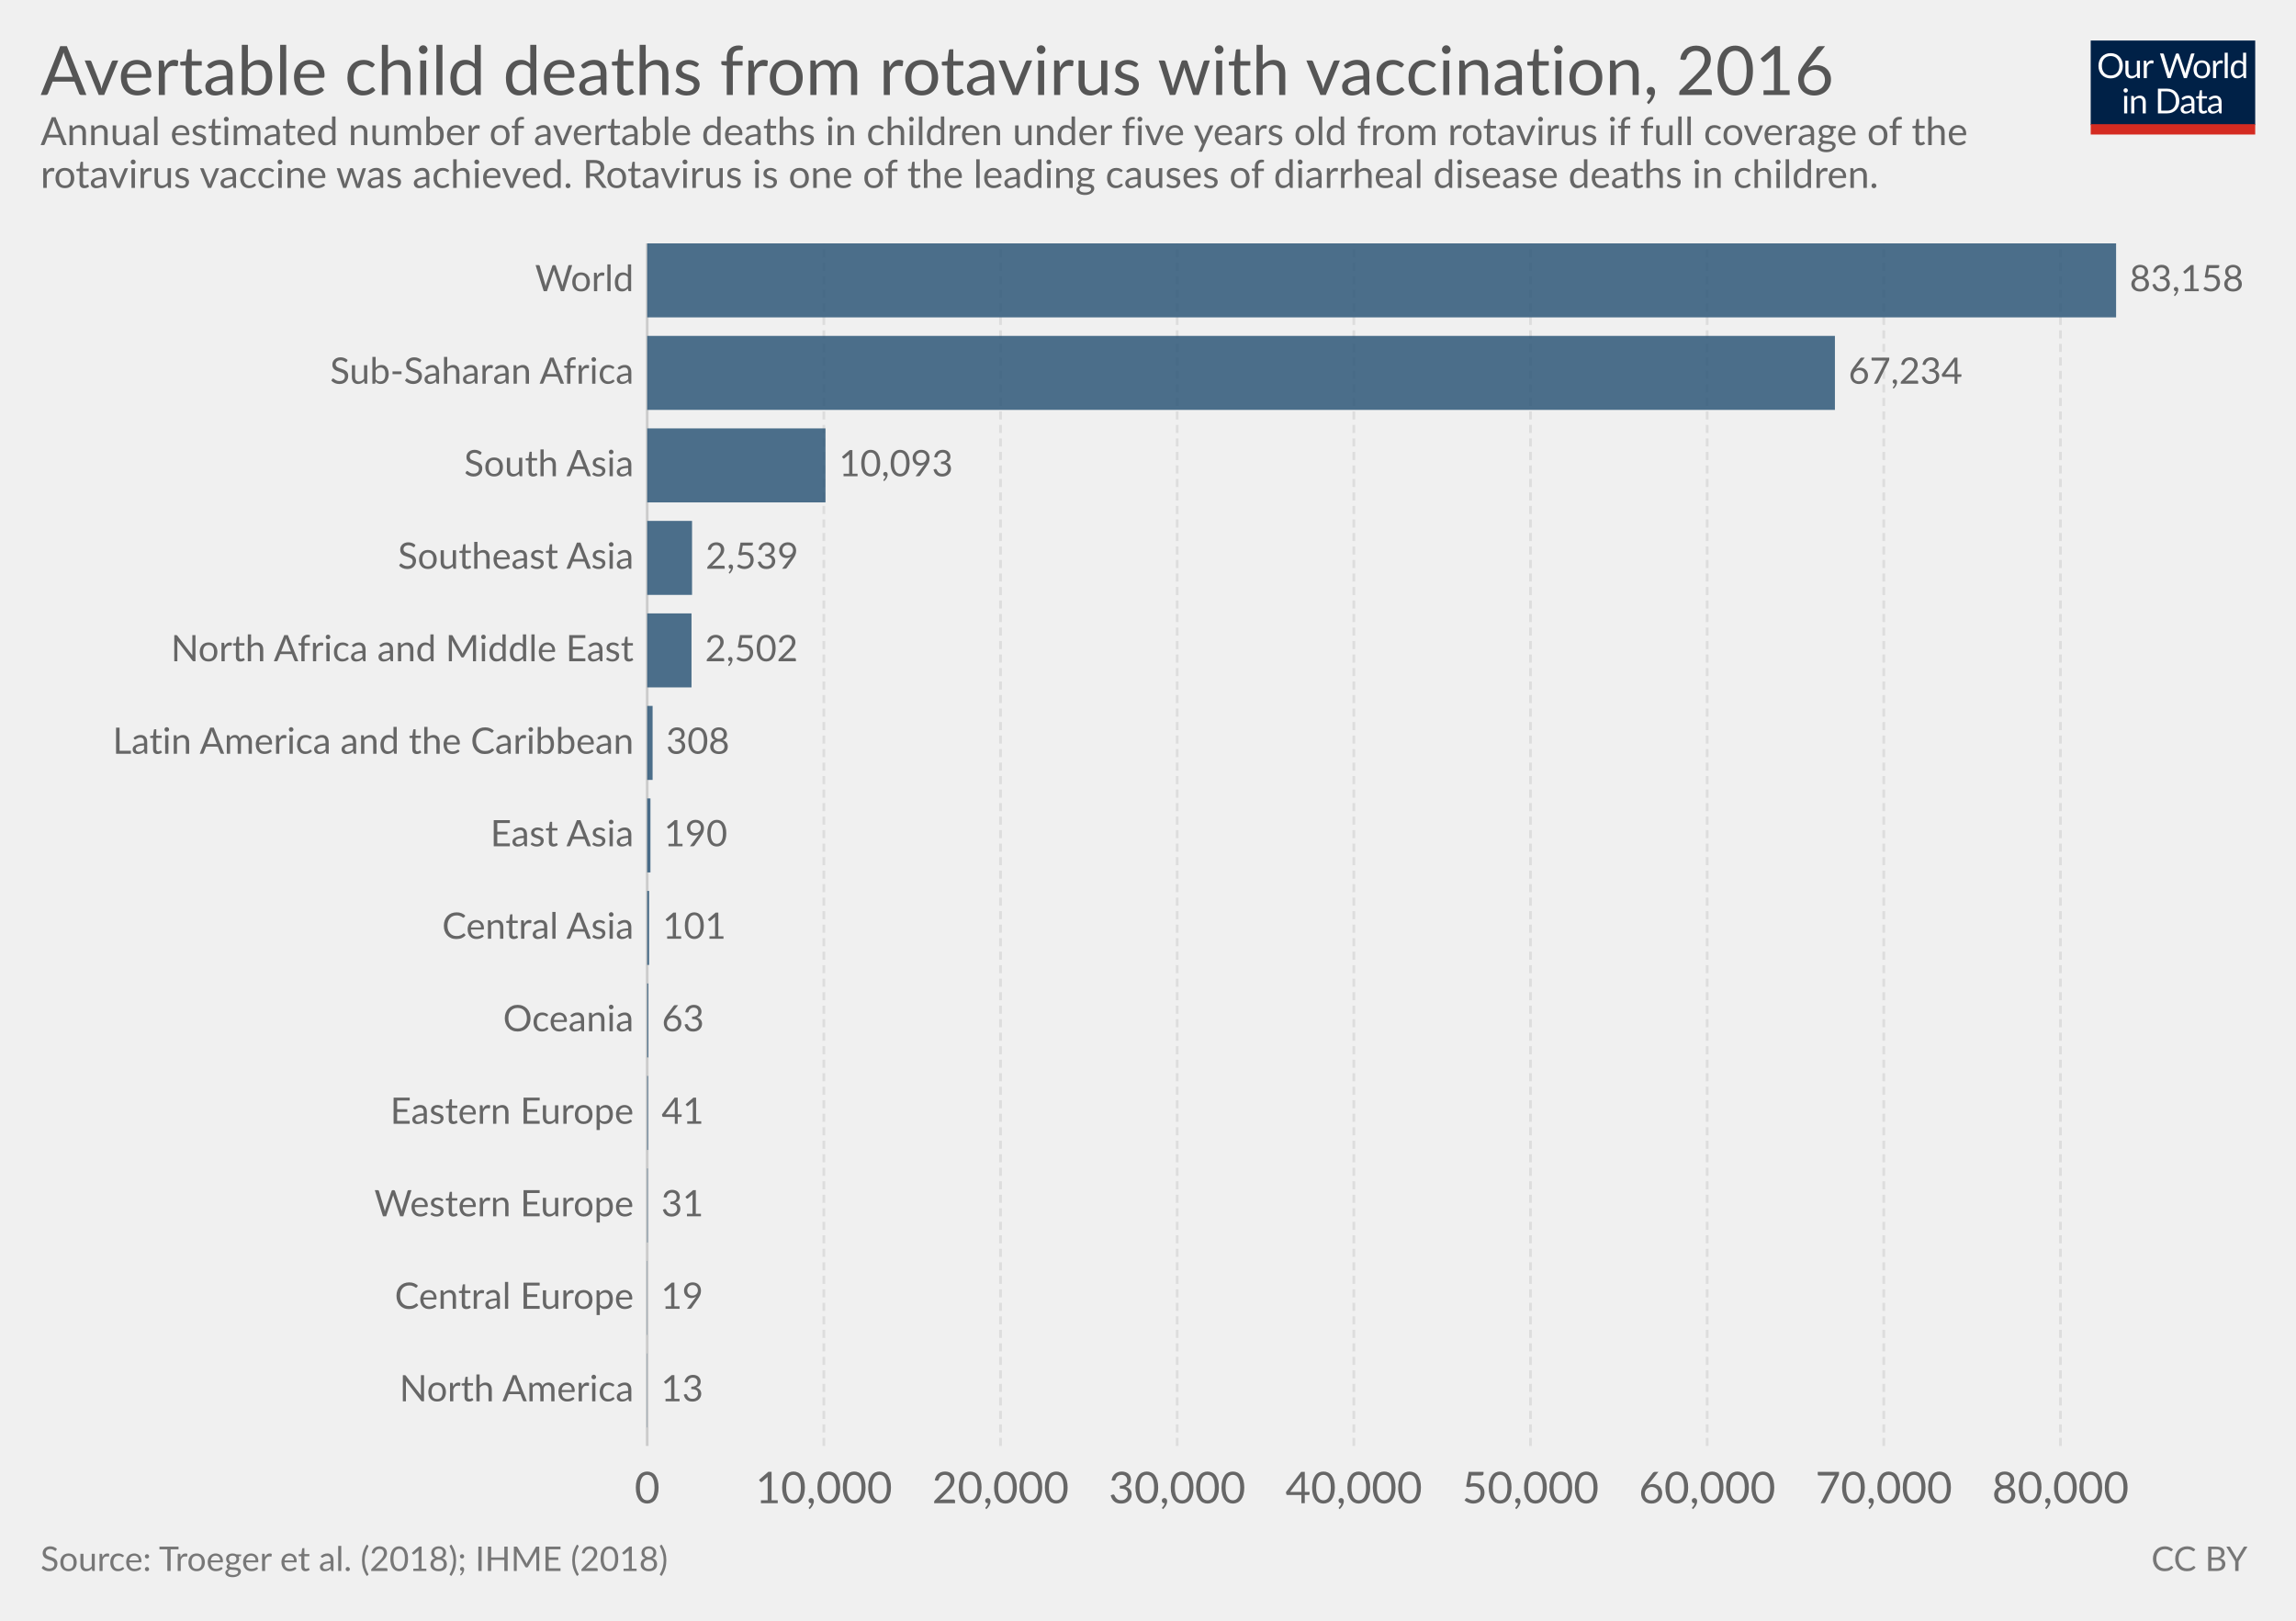
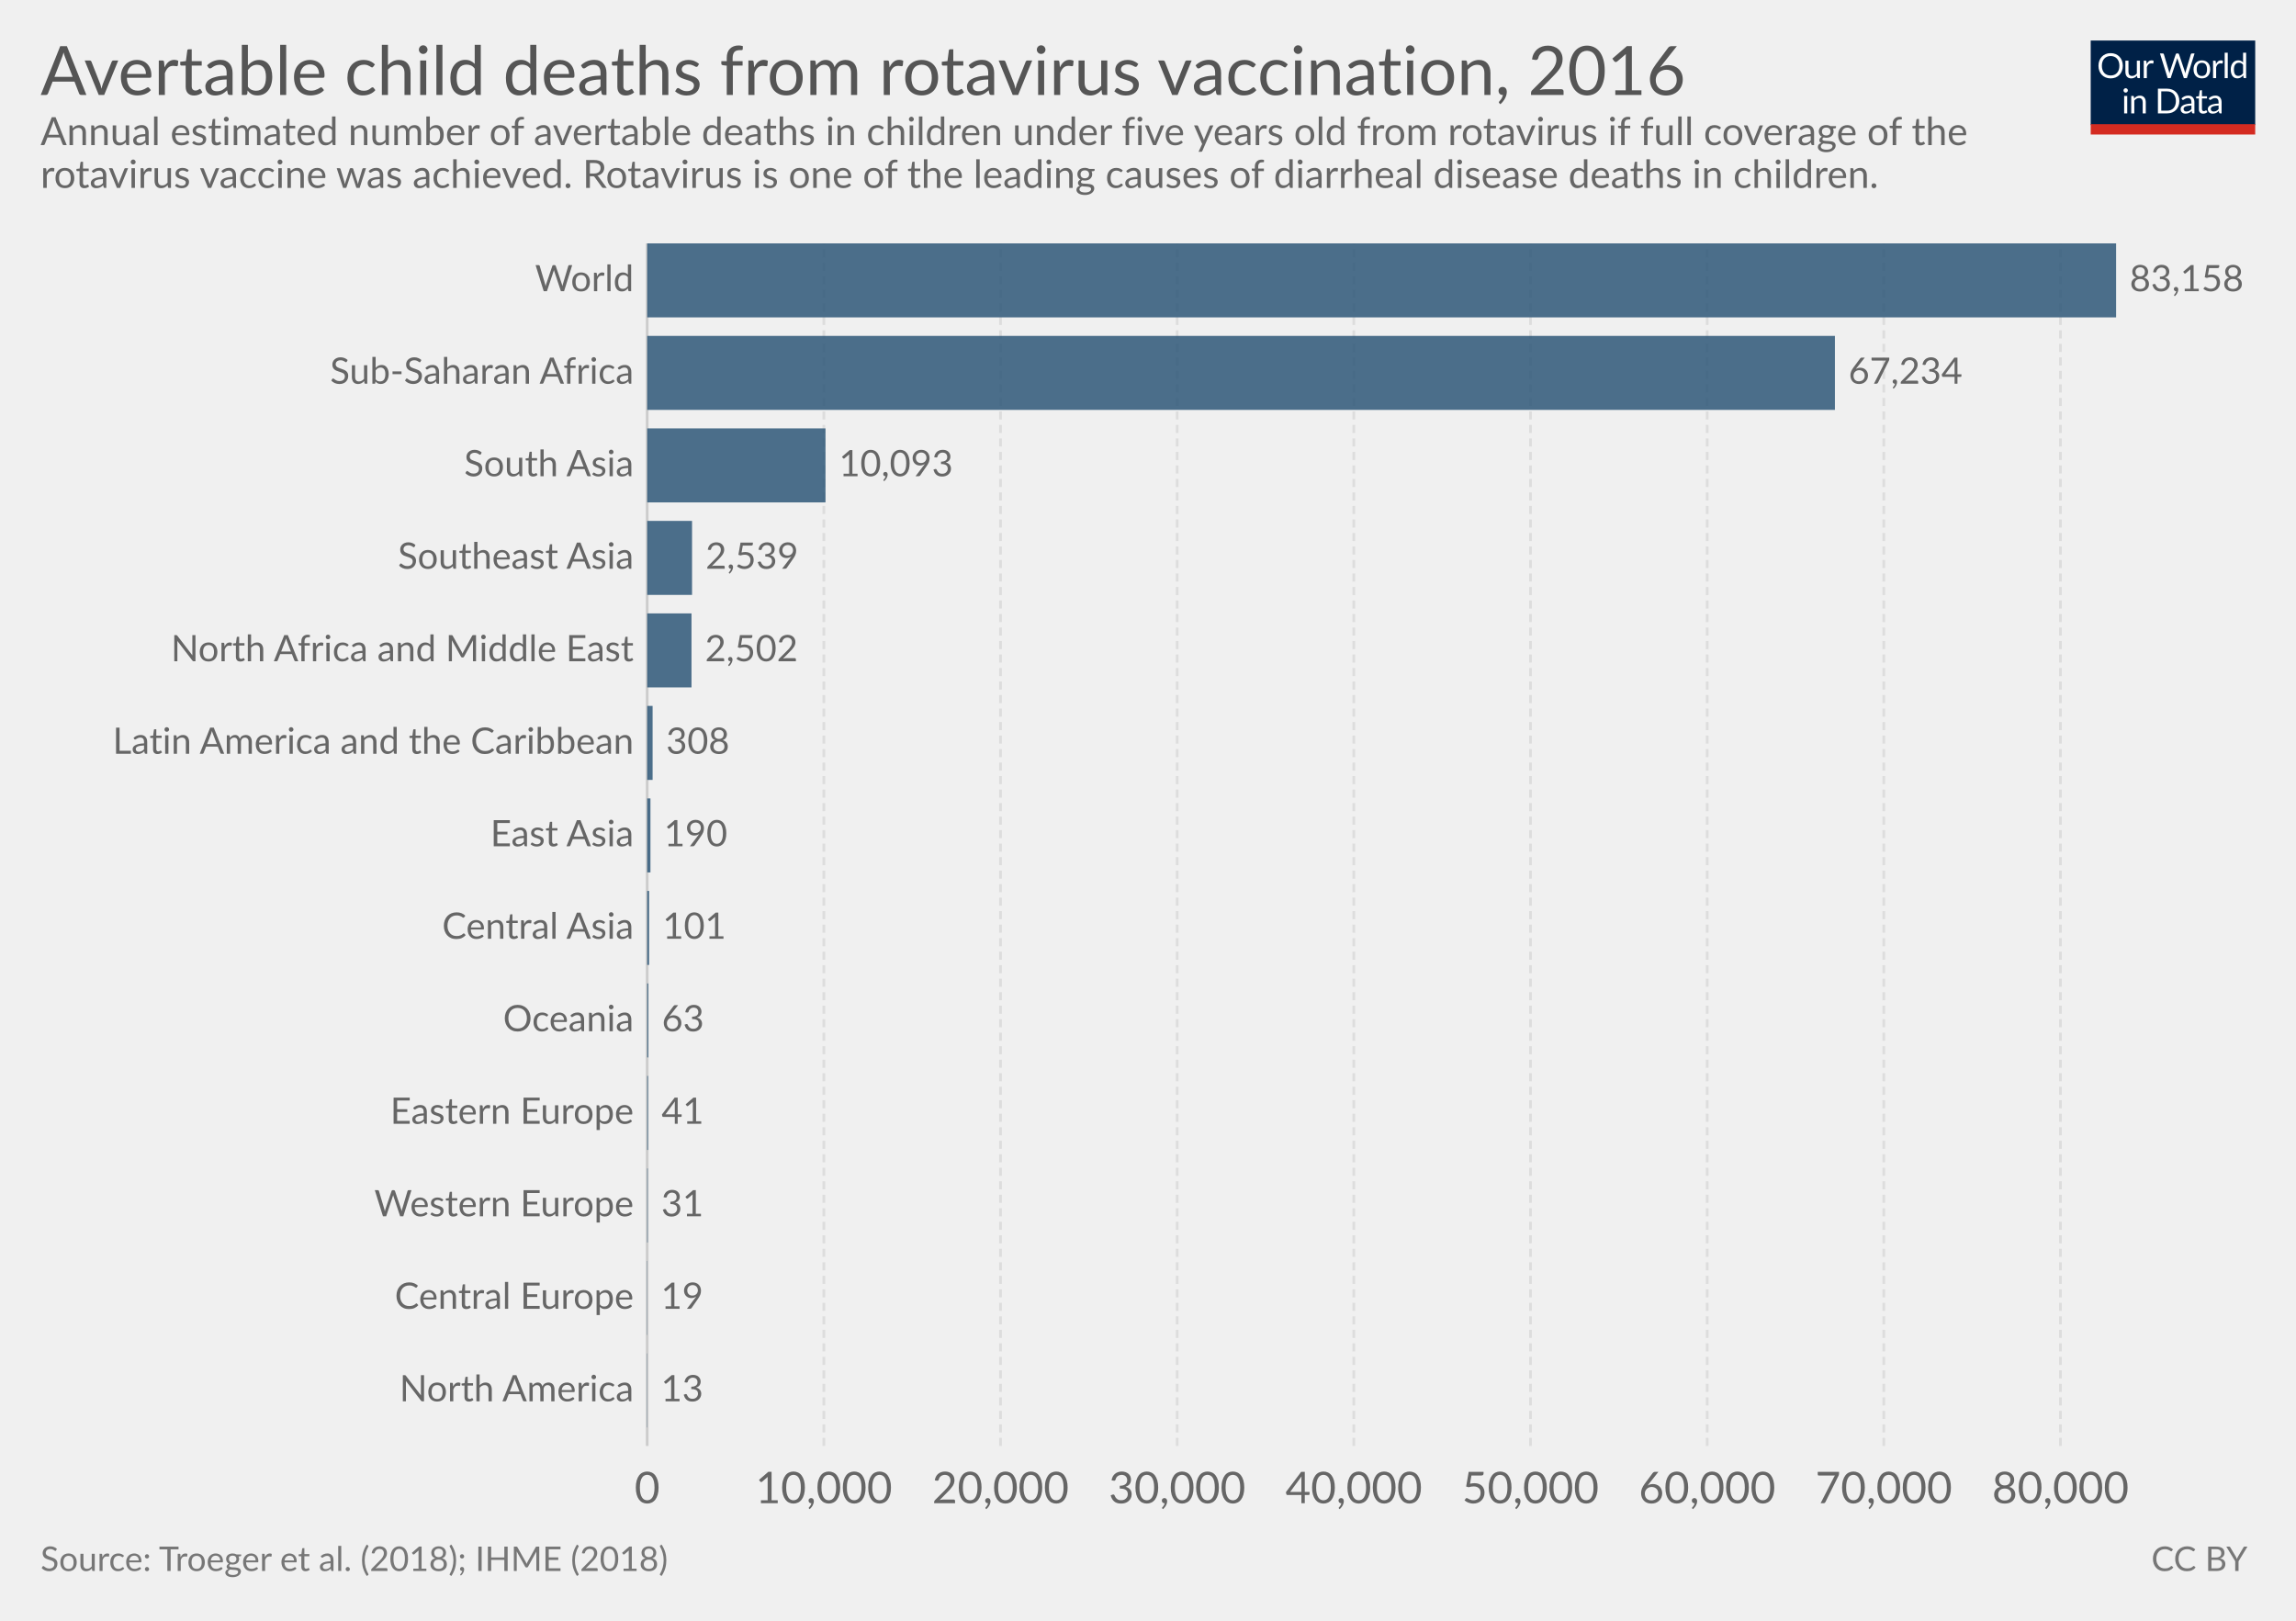
<svg xmlns="http://www.w3.org/2000/svg" version="1.1" style="font-family:Lato, 'Helvetica Neue', Helvetica, Arial, sans-serif;font-size:18px;background-color:white;text-rendering:optimizeLegibility;-webkit-font-smoothing:antialiased" width="850" height="600">
  <g class="HeaderView">
    <g transform="translate(774, 15) scale(0.29)">
      <svg width="210" height="120" viewBox="0 0 210 120" fill="none">
        <g clip-path="url(#clip0)">
          <path d="M0 0H210V107.89H0V0Z" fill="#002147" />
          <path d="M40.979 32.248C40.979 34.609 40.605 36.78 39.857 38.76C39.109 40.725 38.053 42.419 36.689 43.842C35.325 45.265 33.682 46.372 31.761 47.164C29.854 47.941 27.742 48.33 25.425 48.33C23.107 48.33 20.995 47.941 19.089 47.164C17.182 46.372 15.547 45.265 14.183 43.842C12.819 42.419 11.763 40.725 11.015 38.76C10.267 36.78 9.893 34.609 9.893 32.248C9.893 29.887 10.267 27.723 11.015 25.758C11.763 23.778 12.819 22.077 14.183 20.654C15.547 19.217 17.182 18.102 19.089 17.31C20.995 16.518 23.107 16.122 25.425 16.122C27.742 16.122 29.854 16.518 31.761 17.31C33.682 18.102 35.325 19.217 36.689 20.654C38.053 22.077 39.109 23.778 39.857 25.758C40.605 27.723 40.979 29.887 40.979 32.248ZM36.601 32.248C36.601 30.312 36.337 28.574 35.809 27.034C35.281 25.494 34.533 24.196 33.565 23.14C32.597 22.069 31.423 21.248 30.045 20.676C28.666 20.104 27.126 19.818 25.425 19.818C23.738 19.818 22.205 20.104 20.827 20.676C19.448 21.248 18.267 22.069 17.285 23.14C16.317 24.196 15.569 25.494 15.041 27.034C14.513 28.574 14.249 30.312 14.249 32.248C14.249 34.184 14.513 35.922 15.041 37.462C15.569 38.987 16.317 40.285 17.285 41.356C18.267 42.412 19.448 43.226 20.827 43.798C22.205 44.355 23.738 44.634 25.425 44.634C27.126 44.634 28.666 44.355 30.045 43.798C31.423 43.226 32.597 42.412 33.565 41.356C34.533 40.285 35.281 38.987 35.809 37.462C36.337 35.922 36.601 34.184 36.601 32.248ZM62.823 25.714V48H60.491C59.934 48 59.582 47.729 59.435 47.186L59.127 44.788C58.159 45.859 57.074 46.724 55.871 47.384C54.669 48.029 53.29 48.352 51.735 48.352C50.518 48.352 49.44 48.154 48.501 47.758C47.577 47.347 46.8 46.775 46.169 46.042C45.539 45.309 45.062 44.421 44.739 43.38C44.431 42.339 44.277 41.187 44.277 39.926V25.714H48.193V39.926C48.193 41.613 48.575 42.918 49.337 43.842C50.115 44.766 51.295 45.228 52.879 45.228C54.038 45.228 55.116 44.957 56.113 44.414C57.125 43.857 58.057 43.094 58.907 42.126V25.714H62.823ZM71.43 30.18C72.135 28.655 73 27.467 74.027 26.616C75.053 25.751 76.307 25.318 77.789 25.318C78.258 25.318 78.705 25.369 79.131 25.472C79.571 25.575 79.959 25.736 80.297 25.956L80.011 28.882C79.923 29.249 79.703 29.432 79.351 29.432C79.145 29.432 78.845 29.388 78.449 29.3C78.053 29.212 77.605 29.168 77.107 29.168C76.403 29.168 75.772 29.271 75.215 29.476C74.672 29.681 74.181 29.989 73.741 30.4C73.315 30.796 72.927 31.295 72.575 31.896C72.237 32.483 71.929 33.157 71.651 33.92V48H67.713V25.714H69.957C70.382 25.714 70.675 25.795 70.837 25.956C70.998 26.117 71.108 26.396 71.167 26.792L71.43 30.18ZM132.589 16.474L122.755 48H118.927L110.941 23.954C110.867 23.719 110.794 23.47 110.721 23.206C110.662 22.942 110.596 22.663 110.523 22.37C110.449 22.663 110.376 22.942 110.303 23.206C110.23 23.47 110.156 23.719 110.083 23.954L102.053 48H98.225L88.391 16.474H91.933C92.314 16.474 92.629 16.569 92.879 16.76C93.143 16.951 93.311 17.193 93.385 17.486L99.897 39.398C99.999 39.794 100.095 40.219 100.183 40.674C100.285 41.129 100.381 41.613 100.469 42.126C100.571 41.613 100.674 41.129 100.777 40.674C100.894 40.205 101.019 39.779 101.151 39.398L108.565 17.486C108.653 17.237 108.821 17.009 109.071 16.804C109.335 16.584 109.65 16.474 110.017 16.474H111.249C111.63 16.474 111.938 16.569 112.173 16.76C112.407 16.951 112.583 17.193 112.701 17.486L120.093 39.398C120.225 39.779 120.342 40.19 120.445 40.63C120.562 41.07 120.672 41.532 120.775 42.016C120.848 41.532 120.929 41.07 121.017 40.63C121.105 40.19 121.2 39.779 121.303 39.398L127.837 17.486C127.91 17.222 128.072 16.987 128.321 16.782C128.585 16.577 128.9 16.474 129.267 16.474H132.589ZM141.94 25.362C143.568 25.362 145.034 25.633 146.34 26.176C147.645 26.719 148.76 27.489 149.684 28.486C150.608 29.483 151.312 30.693 151.796 32.116C152.294 33.524 152.544 35.101 152.544 36.846C152.544 38.606 152.294 40.19 151.796 41.598C151.312 43.006 150.608 44.209 149.684 45.206C148.76 46.203 147.645 46.973 146.34 47.516C145.034 48.044 143.568 48.308 141.94 48.308C140.297 48.308 138.816 48.044 137.496 47.516C136.19 46.973 135.076 46.203 134.152 45.206C133.228 44.209 132.516 43.006 132.018 41.598C131.534 40.19 131.292 38.606 131.292 36.846C131.292 35.101 131.534 33.524 132.018 32.116C132.516 30.693 133.228 29.483 134.152 28.486C135.076 27.489 136.19 26.719 137.496 26.176C138.816 25.633 140.297 25.362 141.94 25.362ZM141.94 45.25C144.14 45.25 145.782 44.517 146.868 43.05C147.953 41.569 148.496 39.508 148.496 36.868C148.496 34.213 147.953 32.145 146.868 30.664C145.782 29.183 144.14 28.442 141.94 28.442C140.825 28.442 139.85 28.633 139.014 29.014C138.192 29.395 137.503 29.945 136.946 30.664C136.403 31.383 135.992 32.27 135.714 33.326C135.45 34.367 135.318 35.548 135.318 36.868C135.318 39.508 135.86 41.569 136.946 43.05C138.046 44.517 139.71 45.25 141.94 45.25ZM159.908 30.18C160.612 28.655 161.478 27.467 162.504 26.616C163.531 25.751 164.785 25.318 166.266 25.318C166.736 25.318 167.183 25.369 167.608 25.472C168.048 25.575 168.437 25.736 168.774 25.956L168.488 28.882C168.4 29.249 168.18 29.432 167.828 29.432C167.623 29.432 167.322 29.388 166.926 29.3C166.53 29.212 166.083 29.168 165.584 29.168C164.88 29.168 164.25 29.271 163.692 29.476C163.15 29.681 162.658 29.989 162.218 30.4C161.793 30.796 161.404 31.295 161.052 31.896C160.715 32.483 160.407 33.157 160.128 33.92V48H156.19V25.714H158.434C158.86 25.714 159.153 25.795 159.314 25.956C159.476 26.117 159.586 26.396 159.644 26.792L159.908 30.18ZM174.946 15.594V48H171.03V15.594H174.946ZM194.496 31.016C193.763 30.033 192.971 29.351 192.12 28.97C191.269 28.574 190.316 28.376 189.26 28.376C187.192 28.376 185.601 29.117 184.486 30.598C183.371 32.079 182.814 34.191 182.814 36.934C182.814 38.386 182.939 39.633 183.188 40.674C183.437 41.701 183.804 42.551 184.288 43.226C184.772 43.886 185.366 44.37 186.07 44.678C186.774 44.986 187.573 45.14 188.468 45.14C189.759 45.14 190.881 44.847 191.834 44.26C192.802 43.673 193.689 42.845 194.496 41.774V31.016ZM198.412 15.594V48H196.08C195.523 48 195.171 47.729 195.024 47.186L194.672 44.48C193.719 45.624 192.633 46.548 191.416 47.252C190.199 47.956 188.791 48.308 187.192 48.308C185.916 48.308 184.757 48.066 183.716 47.582C182.675 47.083 181.787 46.357 181.054 45.404C180.321 44.451 179.756 43.263 179.36 41.84C178.964 40.417 178.766 38.782 178.766 36.934C178.766 35.291 178.986 33.766 179.426 32.358C179.866 30.935 180.497 29.703 181.318 28.662C182.139 27.621 183.144 26.807 184.332 26.22C185.535 25.619 186.884 25.318 188.38 25.318C189.744 25.318 190.91 25.553 191.878 26.022C192.861 26.477 193.733 27.115 194.496 27.936V15.594H198.412ZM46.614 70.714V93H42.698V70.714H46.614ZM47.45 63.718C47.45 64.099 47.369 64.459 47.208 64.796C47.061 65.119 46.856 65.412 46.592 65.676C46.343 65.925 46.042 66.123 45.69 66.27C45.352 66.417 44.993 66.49 44.612 66.49C44.23 66.49 43.871 66.417 43.534 66.27C43.211 66.123 42.925 65.925 42.676 65.676C42.426 65.412 42.228 65.119 42.082 64.796C41.935 64.459 41.862 64.099 41.862 63.718C41.862 63.337 41.935 62.977 42.082 62.64C42.228 62.288 42.426 61.987 42.676 61.738C42.925 61.474 43.211 61.269 43.534 61.122C43.871 60.975 44.23 60.902 44.612 60.902C44.993 60.902 45.352 60.975 45.69 61.122C46.042 61.269 46.343 61.474 46.592 61.738C46.856 61.987 47.061 62.288 47.208 62.64C47.369 62.977 47.45 63.337 47.45 63.718ZM55.424 73.948C55.908 73.405 56.422 72.914 56.964 72.474C57.507 72.034 58.079 71.66 58.68 71.352C59.296 71.029 59.941 70.787 60.616 70.626C61.306 70.45 62.046 70.362 62.838 70.362C64.055 70.362 65.126 70.567 66.05 70.978C66.989 71.374 67.766 71.946 68.382 72.694C69.013 73.427 69.49 74.315 69.812 75.356C70.135 76.397 70.296 77.549 70.296 78.81V93H66.358V78.81C66.358 77.123 65.969 75.818 65.192 74.894C64.43 73.955 63.264 73.486 61.694 73.486C60.535 73.486 59.45 73.765 58.438 74.322C57.441 74.879 56.517 75.635 55.666 76.588V93H51.728V70.714H54.082C54.639 70.714 54.984 70.985 55.116 71.528L55.424 73.948ZM113.129 77.248C113.129 79.609 112.755 81.758 112.007 83.694C111.259 85.63 110.203 87.287 108.839 88.666C107.475 90.045 105.832 91.115 103.911 91.878C102.004 92.626 99.892 93 97.575 93H85.805V61.474H97.575C99.892 61.474 102.004 61.855 103.911 62.618C105.832 63.366 107.475 64.437 108.839 65.83C110.203 67.209 111.259 68.866 112.007 70.802C112.755 72.738 113.129 74.887 113.129 77.248ZM108.751 77.248C108.751 75.312 108.487 73.581 107.959 72.056C107.431 70.531 106.683 69.24 105.715 68.184C104.747 67.128 103.574 66.321 102.195 65.764C100.816 65.207 99.276 64.928 97.575 64.928H90.073V89.546H97.575C99.276 89.546 100.816 89.267 102.195 88.71C103.574 88.153 104.747 87.353 105.715 86.312C106.683 85.256 107.431 83.965 107.959 82.44C108.487 80.915 108.751 79.184 108.751 77.248ZM128.553 82.968C126.749 83.027 125.209 83.173 123.933 83.408C122.672 83.628 121.638 83.921 120.831 84.288C120.039 84.655 119.46 85.087 119.093 85.586C118.741 86.085 118.565 86.642 118.565 87.258C118.565 87.845 118.661 88.351 118.851 88.776C119.042 89.201 119.299 89.553 119.621 89.832C119.959 90.096 120.347 90.294 120.787 90.426C121.242 90.543 121.726 90.602 122.239 90.602C122.929 90.602 123.559 90.536 124.131 90.404C124.703 90.257 125.239 90.052 125.737 89.788C126.251 89.524 126.735 89.209 127.189 88.842C127.659 88.475 128.113 88.057 128.553 87.588V82.968ZM115.903 73.86C117.135 72.672 118.463 71.785 119.885 71.198C121.308 70.611 122.885 70.318 124.615 70.318C125.862 70.318 126.969 70.523 127.937 70.934C128.905 71.345 129.719 71.917 130.379 72.65C131.039 73.383 131.538 74.271 131.875 75.312C132.213 76.353 132.381 77.497 132.381 78.744V93H130.643C130.262 93 129.969 92.941 129.763 92.824C129.558 92.692 129.397 92.443 129.279 92.076L128.839 89.964C128.253 90.507 127.681 90.991 127.123 91.416C126.566 91.827 125.979 92.179 125.363 92.472C124.747 92.751 124.087 92.963 123.383 93.11C122.694 93.271 121.924 93.352 121.073 93.352C120.208 93.352 119.394 93.235 118.631 93C117.869 92.751 117.201 92.384 116.629 91.9C116.072 91.416 115.625 90.807 115.287 90.074C114.965 89.326 114.803 88.446 114.803 87.434C114.803 86.554 115.045 85.711 115.529 84.904C116.013 84.083 116.798 83.357 117.883 82.726C118.969 82.095 120.384 81.582 122.129 81.186C123.875 80.775 126.016 80.541 128.553 80.482V78.744C128.553 77.013 128.179 75.708 127.431 74.828C126.683 73.933 125.591 73.486 124.153 73.486C123.185 73.486 122.371 73.611 121.711 73.86C121.066 74.095 120.501 74.366 120.017 74.674C119.548 74.967 119.137 75.239 118.785 75.488C118.448 75.723 118.111 75.84 117.773 75.84C117.509 75.84 117.282 75.774 117.091 75.642C116.901 75.495 116.739 75.319 116.607 75.114L115.903 73.86ZM143.568 93.352C141.808 93.352 140.451 92.861 139.498 91.878C138.559 90.895 138.09 89.48 138.09 87.632V73.992H135.406C135.171 73.992 134.973 73.926 134.812 73.794C134.65 73.647 134.57 73.427 134.57 73.134V71.572L138.222 71.11L139.124 64.224C139.168 64.004 139.263 63.828 139.41 63.696C139.571 63.549 139.776 63.476 140.026 63.476H142.006V71.154H148.452V73.992H142.006V87.368C142.006 88.307 142.233 89.003 142.688 89.458C143.142 89.913 143.729 90.14 144.448 90.14C144.858 90.14 145.21 90.089 145.504 89.986C145.812 89.869 146.076 89.744 146.296 89.612C146.516 89.48 146.699 89.363 146.846 89.26C147.007 89.143 147.146 89.084 147.264 89.084C147.469 89.084 147.652 89.209 147.814 89.458L148.958 91.328C148.283 91.959 147.469 92.457 146.516 92.824C145.562 93.176 144.58 93.352 143.568 93.352ZM163.253 82.968C161.449 83.027 159.909 83.173 158.633 83.408C157.372 83.628 156.338 83.921 155.531 84.288C154.739 84.655 154.16 85.087 153.793 85.586C153.441 86.085 153.265 86.642 153.265 87.258C153.265 87.845 153.36 88.351 153.551 88.776C153.742 89.201 153.998 89.553 154.321 89.832C154.658 90.096 155.047 90.294 155.487 90.426C155.942 90.543 156.426 90.602 156.939 90.602C157.628 90.602 158.259 90.536 158.831 90.404C159.403 90.257 159.938 90.052 160.437 89.788C160.95 89.524 161.434 89.209 161.889 88.842C162.358 88.475 162.813 88.057 163.253 87.588V82.968ZM150.603 73.86C151.835 72.672 153.162 71.785 154.585 71.198C156.008 70.611 157.584 70.318 159.315 70.318C160.562 70.318 161.669 70.523 162.637 70.934C163.605 71.345 164.419 71.917 165.079 72.65C165.739 73.383 166.238 74.271 166.575 75.312C166.912 76.353 167.081 77.497 167.081 78.744V93H165.343C164.962 93 164.668 92.941 164.463 92.824C164.258 92.692 164.096 92.443 163.979 92.076L163.539 89.964C162.952 90.507 162.38 90.991 161.823 91.416C161.266 91.827 160.679 92.179 160.063 92.472C159.447 92.751 158.787 92.963 158.083 93.11C157.394 93.271 156.624 93.352 155.773 93.352C154.908 93.352 154.094 93.235 153.331 93C152.568 92.751 151.901 92.384 151.329 91.9C150.772 91.416 150.324 90.807 149.987 90.074C149.664 89.326 149.503 88.446 149.503 87.434C149.503 86.554 149.745 85.711 150.229 84.904C150.713 84.083 151.498 83.357 152.583 82.726C153.668 82.095 155.084 81.582 156.829 81.186C158.574 80.775 160.716 80.541 163.253 80.482V78.744C163.253 77.013 162.879 75.708 162.131 74.828C161.383 73.933 160.29 73.486 158.853 73.486C157.885 73.486 157.071 73.611 156.411 73.86C155.766 74.095 155.201 74.366 154.717 74.674C154.248 74.967 153.837 75.239 153.485 75.488C153.148 75.723 152.81 75.84 152.473 75.84C152.209 75.84 151.982 75.774 151.791 75.642C151.6 75.495 151.439 75.319 151.307 75.114L150.603 73.86Z" fill="white" />
          <rect y="106.789" width="210" height="13.211" fill="#D42B21" />
        </g>
        <defs>
          <clipPath id="clip0">
            <rect width="210" height="120" fill="white" />
          </clipPath>
        </defs>
      </svg>
    </g>
    <a href="https://staging-owid.netlify.com/grapher/avertable-deaths-from-rotavirus-with-full-vaccine-coverage" target="_blank">
      <text font-size="25.20" x="15.0" y="35.2" fill="#555">
-         <tspan x="15" y="35.16">Avertable child deaths from rotavirus with vaccination, 2016</tspan>
+         <tspan x="15" y="35.16">Avertable child deaths from rotavirus vaccination, 2016</tspan>
      </text>
    </a>
    <text font-size="14.40" x="15.0" y="53.7" fill="#666">
      <tspan x="15" y="53.72">Annual estimated number of avertable deaths in children under five years old from rotavirus if full coverage of the</tspan>
      <tspan x="15" y="69.56">rotavirus vaccine was achieved. Rotavirus is one of the leading causes of diarrheal disease deaths in children.</tspan>
    </text>
  </g>
  <g class="DiscreteBarChart">
    <rect x="15" y="90.1" width="810" height="466.4" opacity="0" fill="rgba(255,255,255,0)" />
    <g class="HorizontalAxis">
      <text x="239.6" y="556.5" fill="#666" text-anchor="middle" font-size="16.2">0</text>
      <text x="305" y="556.5" fill="#666" text-anchor="middle" font-size="16.2">10,000</text>
      <text x="370.4" y="556.5" fill="#666" text-anchor="middle" font-size="16.2">20,000</text>
      <text x="435.8" y="556.5" fill="#666" text-anchor="middle" font-size="16.2">30,000</text>
      <text x="501.2" y="556.5" fill="#666" text-anchor="middle" font-size="16.2">40,000</text>
      <text x="566.6" y="556.5" fill="#666" text-anchor="middle" font-size="16.2">50,000</text>
      <text x="632" y="556.5" fill="#666" text-anchor="middle" font-size="16.2">60,000</text>
      <text x="697.4" y="556.5" fill="#666" text-anchor="middle" font-size="16.2">70,000</text>
      <text x="762.8" y="556.5" fill="#666" text-anchor="middle" font-size="16.2">80,000</text>
    </g>
    <g class="AxisGridLines">
      <line x1="239.6" y1="535.30" x2="239.6" y2="90.10" stroke="#ccc" />
      <line x1="305" y1="535.30" x2="305" y2="90.10" stroke="#ddd" stroke-dasharray="3,2" />
      <line x1="370.4" y1="535.30" x2="370.4" y2="90.10" stroke="#ddd" stroke-dasharray="3,2" />
      <line x1="435.8" y1="535.30" x2="435.8" y2="90.10" stroke="#ddd" stroke-dasharray="3,2" />
      <line x1="501.2" y1="535.30" x2="501.2" y2="90.10" stroke="#ddd" stroke-dasharray="3,2" />
      <line x1="566.6" y1="535.30" x2="566.6" y2="90.10" stroke="#ddd" stroke-dasharray="3,2" />
      <line x1="632" y1="535.30" x2="632" y2="90.10" stroke="#ddd" stroke-dasharray="3,2" />
      <line x1="697.4" y1="535.30" x2="697.4" y2="90.10" stroke="#ddd" stroke-dasharray="3,2" />
      <line x1="762.8" y1="535.30" x2="762.8" y2="90.10" stroke="#ddd" stroke-dasharray="3,2" />
    </g>
    <g class="bar" transform="translate(0, 103.7985)" style="transition:transform 200ms ease">
      <text x="0" y="0" transform="translate(234.604, 0)" fill="#666" dominant-baseline="middle" text-anchor="end" font-size="13.5">World</text>
      <rect x="0" y="0" transform="translate(239.6, -13.69846)" width="543.8" height="27.397" fill="#2E5778" opacity="0.85" style="transition:height 200ms ease" />
      <text x="0" y="0" transform="translate(788.4, 0)" fill="#666" dominant-baseline="middle" text-anchor="start" font-size="13.5">83,158</text>
    </g>
    <g class="bar" transform="translate(0, 138.0446)" style="transition:transform 200ms ease">
      <text x="0" y="0" transform="translate(234.604, 0)" fill="#666" dominant-baseline="middle" text-anchor="end" font-size="13.5">Sub-Saharan Africa</text>
      <rect x="0" y="0" transform="translate(239.6, -13.69846)" width="439.7" height="27.397" fill="#2E5778" opacity="0.85" style="transition:height 200ms ease" />
      <text x="0" y="0" transform="translate(684.3, 0)" fill="#666" dominant-baseline="middle" text-anchor="start" font-size="13.5">67,234</text>
    </g>
    <g class="bar" transform="translate(0, 172.2908)" style="transition:transform 200ms ease">
      <text x="0" y="0" transform="translate(234.604, 0)" fill="#666" dominant-baseline="middle" text-anchor="end" font-size="13.5">South Asia</text>
      <rect x="0" y="0" transform="translate(239.6, -13.69846)" width="66" height="27.397" fill="#2E5778" opacity="0.85" style="transition:height 200ms ease" />
      <text x="0" y="0" transform="translate(310.6, 0)" fill="#666" dominant-baseline="middle" text-anchor="start" font-size="13.5">10,093</text>
    </g>
    <g class="bar" transform="translate(0, 206.5369)" style="transition:transform 200ms ease">
      <text x="0" y="0" transform="translate(234.604, 0)" fill="#666" dominant-baseline="middle" text-anchor="end" font-size="13.5">Southeast Asia</text>
      <rect x="0" y="0" transform="translate(239.6, -13.69846)" width="16.6" height="27.397" fill="#2E5778" opacity="0.85" style="transition:height 200ms ease" />
      <text x="0" y="0" transform="translate(261.2, 0)" fill="#666" dominant-baseline="middle" text-anchor="start" font-size="13.5">2,539</text>
    </g>
    <g class="bar" transform="translate(0, 240.7831)" style="transition:transform 200ms ease">
      <text x="0" y="0" transform="translate(234.604, 0)" fill="#666" dominant-baseline="middle" text-anchor="end" font-size="13.5">North Africa and Middle East</text>
      <rect x="0" y="0" transform="translate(239.6, -13.69846)" width="16.4" height="27.397" fill="#2E5778" opacity="0.85" style="transition:height 200ms ease" />
      <text x="0" y="0" transform="translate(261, 0)" fill="#666" dominant-baseline="middle" text-anchor="start" font-size="13.5">2,502</text>
    </g>
    <g class="bar" transform="translate(0, 275.0292)" style="transition:transform 200ms ease">
      <text x="0" y="0" transform="translate(234.604, 0)" fill="#666" dominant-baseline="middle" text-anchor="end" font-size="13.5">Latin America and the Caribbean</text>
      <rect x="0" y="0" transform="translate(239.6, -13.69846)" width="2" height="27.397" fill="#2E5778" opacity="0.85" style="transition:height 200ms ease" />
      <text x="0" y="0" transform="translate(246.6, 0)" fill="#666" dominant-baseline="middle" text-anchor="start" font-size="13.5">308</text>
    </g>
    <g class="bar" transform="translate(0, 309.2754)" style="transition:transform 200ms ease">
      <text x="0" y="0" transform="translate(234.604, 0)" fill="#666" dominant-baseline="middle" text-anchor="end" font-size="13.5">East Asia</text>
      <rect x="0" y="0" transform="translate(239.6, -13.69846)" width="1.2" height="27.397" fill="#2E5778" opacity="0.85" style="transition:height 200ms ease" />
      <text x="0" y="0" transform="translate(245.8, 0)" fill="#666" dominant-baseline="middle" text-anchor="start" font-size="13.5">190</text>
    </g>
    <g class="bar" transform="translate(0, 343.5215)" style="transition:transform 200ms ease">
      <text x="0" y="0" transform="translate(234.604, 0)" fill="#666" dominant-baseline="middle" text-anchor="end" font-size="13.5">Central Asia</text>
      <rect x="0" y="0" transform="translate(239.6, -13.69846)" width="0.7" height="27.397" fill="#2E5778" opacity="0.85" style="transition:height 200ms ease" />
      <text x="0" y="0" transform="translate(245.3, 0)" fill="#666" dominant-baseline="middle" text-anchor="start" font-size="13.5">101</text>
    </g>
    <g class="bar" transform="translate(0, 377.7677)" style="transition:transform 200ms ease">
      <text x="0" y="0" transform="translate(234.604, 0)" fill="#666" dominant-baseline="middle" text-anchor="end" font-size="13.5">Oceania</text>
      <rect x="0" y="0" transform="translate(239.6, -13.69846)" width="0.4" height="27.397" fill="#2E5778" opacity="0.85" style="transition:height 200ms ease" />
      <text x="0" y="0" transform="translate(245, 0)" fill="#666" dominant-baseline="middle" text-anchor="start" font-size="13.5">63</text>
    </g>
    <g class="bar" transform="translate(0, 412.0138)" style="transition:transform 200ms ease">
      <text x="0" y="0" transform="translate(234.604, 0)" fill="#666" dominant-baseline="middle" text-anchor="end" font-size="13.5">Eastern Europe</text>
      <rect x="0" y="0" transform="translate(239.6, -13.69846)" width="0.3" height="27.397" fill="#2E5778" opacity="0.85" style="transition:height 200ms ease" />
      <text x="0" y="0" transform="translate(244.9, 0)" fill="#666" dominant-baseline="middle" text-anchor="start" font-size="13.5">41</text>
    </g>
    <g class="bar" transform="translate(0, 446.26)" style="transition:transform 200ms ease">
      <text x="0" y="0" transform="translate(234.604, 0)" fill="#666" dominant-baseline="middle" text-anchor="end" font-size="13.5">Western Europe</text>
      <rect x="0" y="0" transform="translate(239.6, -13.69846)" width="0.2" height="27.397" fill="#2E5778" opacity="0.85" style="transition:height 200ms ease" />
      <text x="0" y="0" transform="translate(244.8, 0)" fill="#666" dominant-baseline="middle" text-anchor="start" font-size="13.5">31</text>
    </g>
    <g class="bar" transform="translate(0, 480.5062)" style="transition:transform 200ms ease">
      <text x="0" y="0" transform="translate(234.604, 0)" fill="#666" dominant-baseline="middle" text-anchor="end" font-size="13.5">Central Europe</text>
      <rect x="0" y="0" transform="translate(239.6, -13.69846)" width="0.1" height="27.397" fill="#2E5778" opacity="0.85" style="transition:height 200ms ease" />
      <text x="0" y="0" transform="translate(244.7, 0)" fill="#666" dominant-baseline="middle" text-anchor="start" font-size="13.5">19</text>
    </g>
    <g class="bar" transform="translate(0, 514.7523)" style="transition:transform 200ms ease">
      <text x="0" y="0" transform="translate(234.604, 0)" fill="#666" dominant-baseline="middle" text-anchor="end" font-size="13.5">North America</text>
      <rect x="0" y="0" transform="translate(239.6, -13.69846)" width="0.1" height="27.397" fill="#2E5778" opacity="0.85" style="transition:height 200ms ease" />
      <text x="0" y="0" transform="translate(244.7, 0)" fill="#666" dominant-baseline="middle" text-anchor="start" font-size="13.5">13</text>
    </g>
  </g>
  <g class="SourcesFooter" style="fill:#777">
    <g class="clickable" style="fill:#777">
      <text font-size="12.60" x="15.0" y="581.6">
        <tspan x="15" y="581.58">Source: Troeger et al. (2018); IHME (2018)</tspan>
      </text>
    </g>
    <text font-size="12.60" x="796.4" y="581.6">
      <tspan x="796.444" y="581.58">
        <a style="fill: #777;" class="cclogo" href="http://creativecommons.org/licenses/by/4.0/deed.en_US" target="_blank">CC BY</a>
      </tspan>
    </text>
  </g>
</svg>
